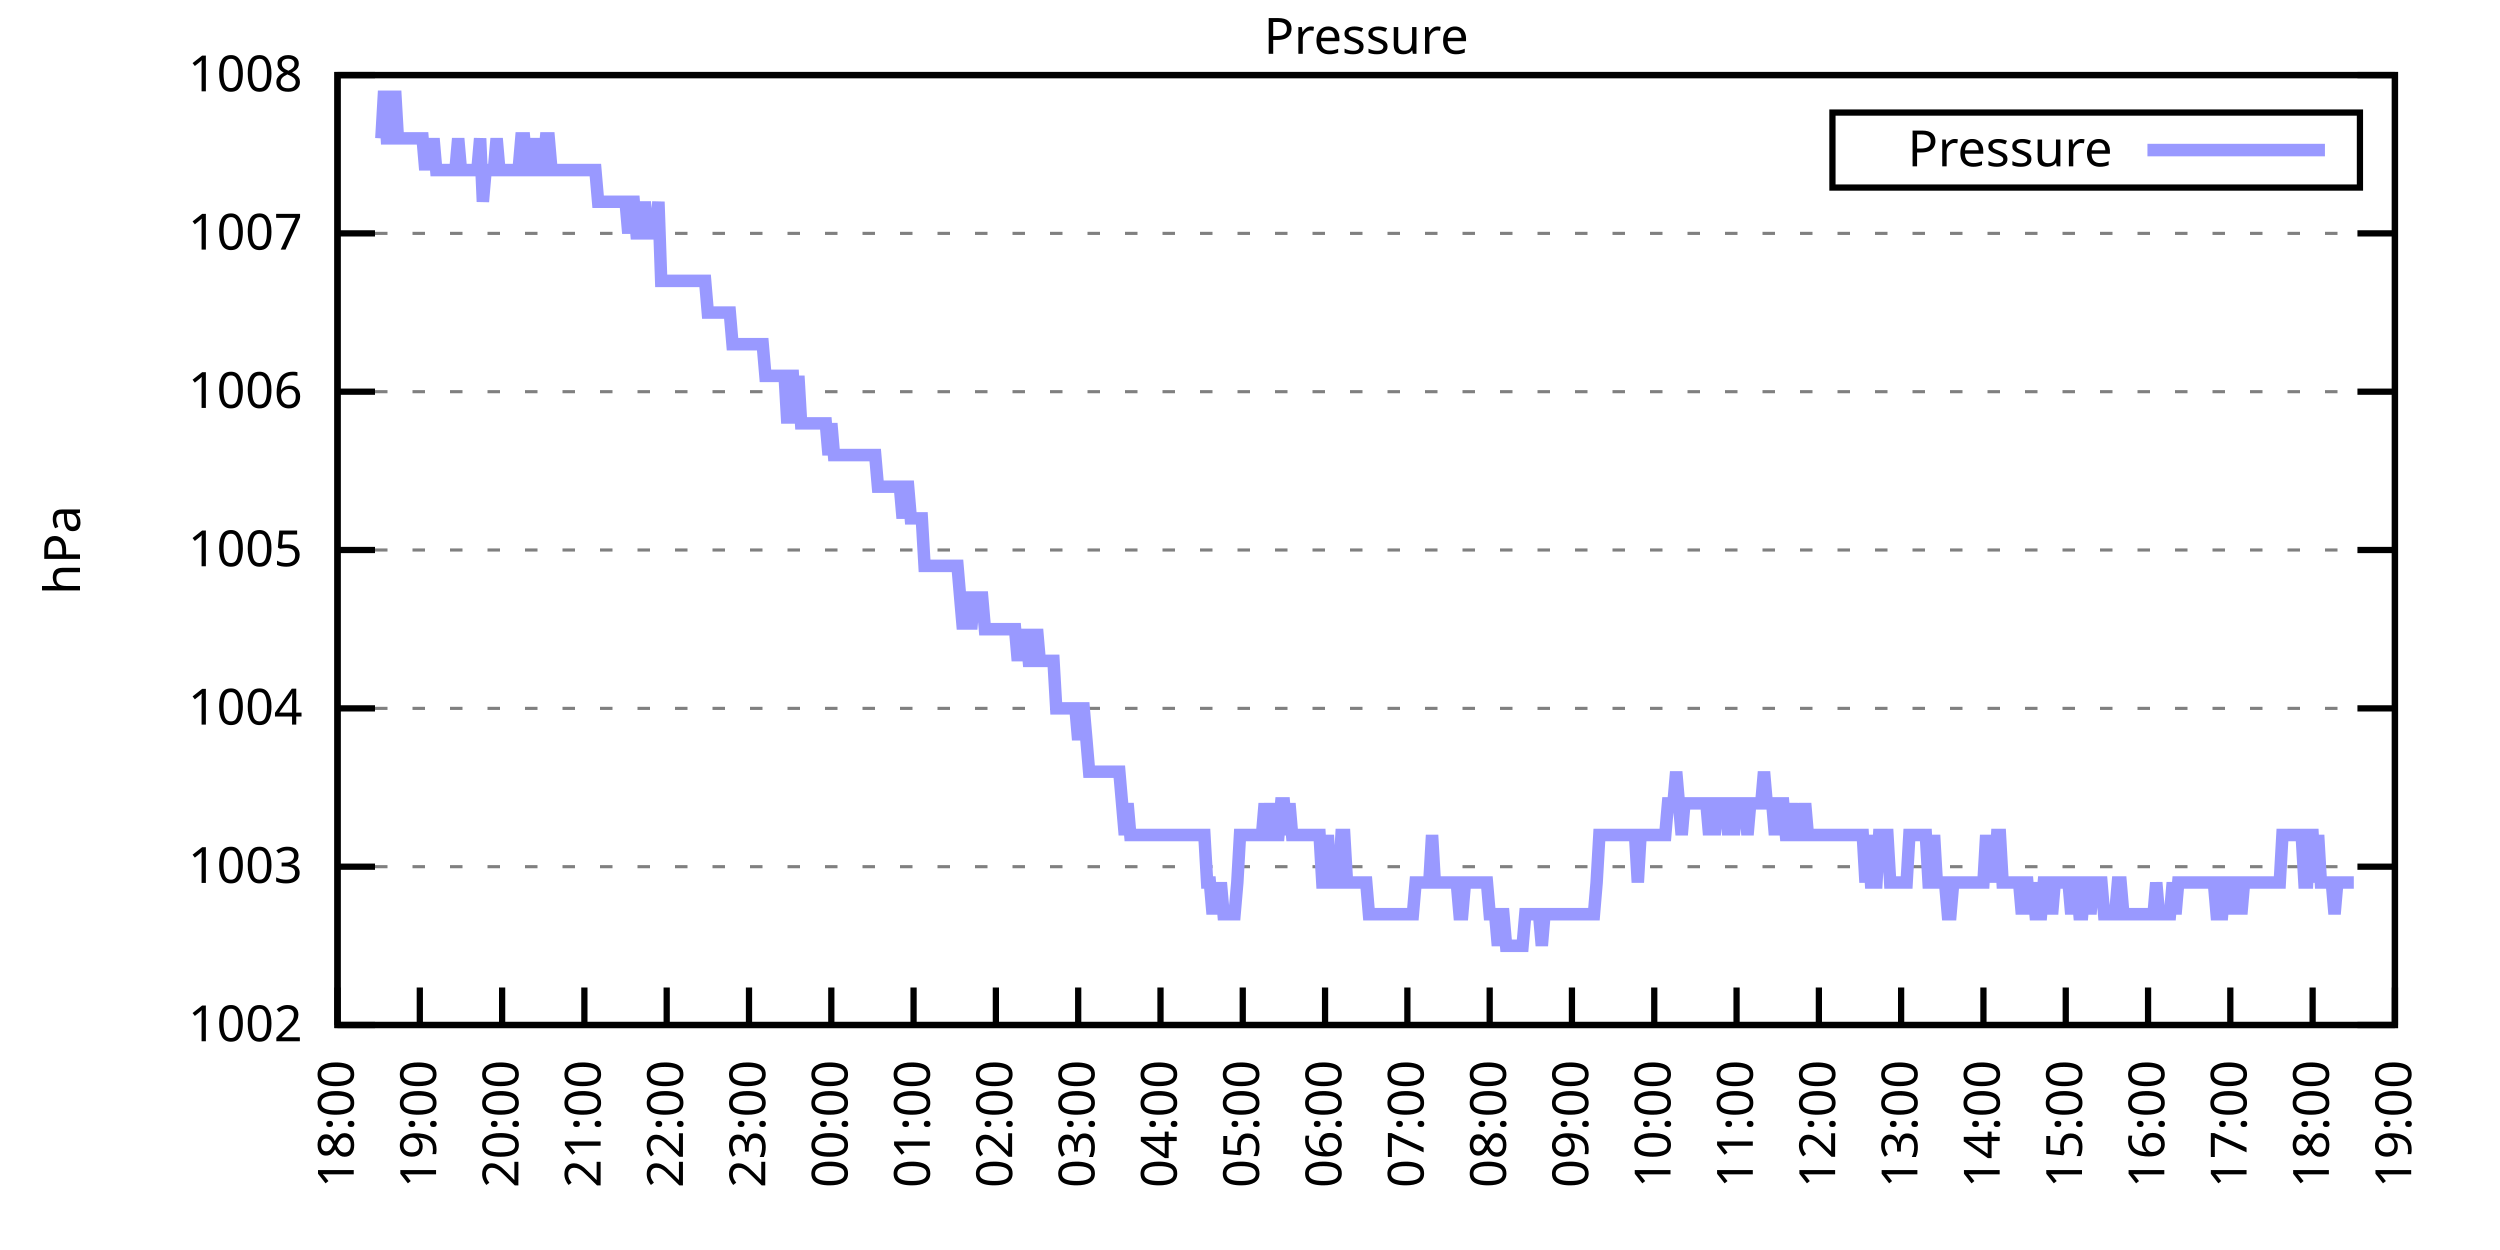
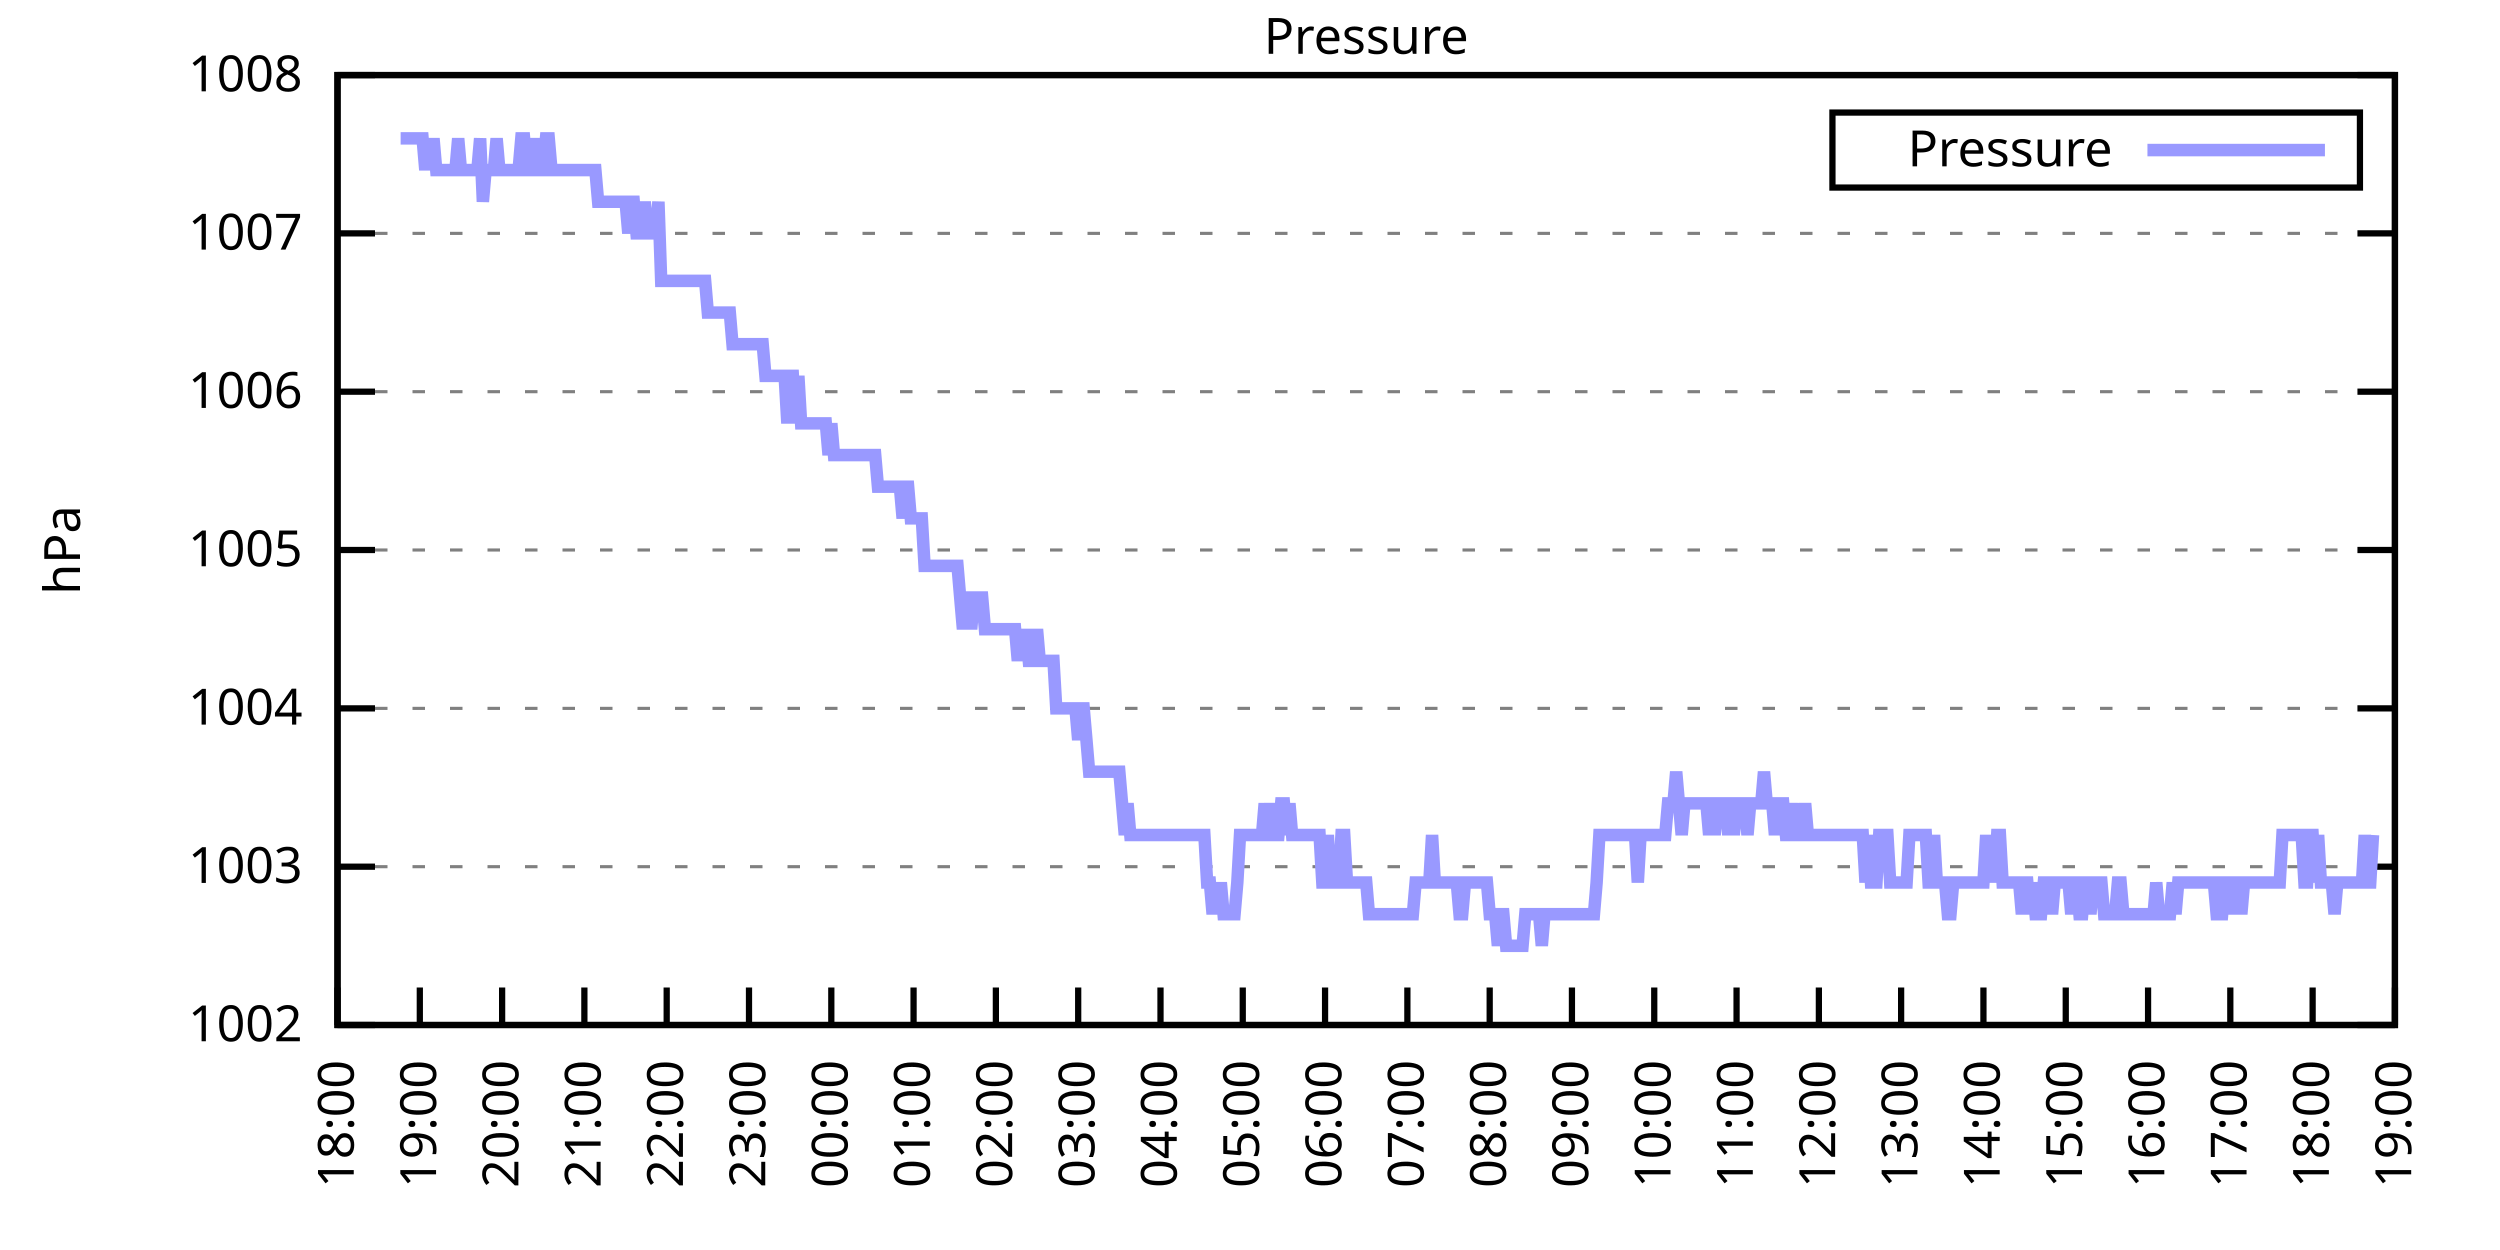
<svg xmlns="http://www.w3.org/2000/svg" xmlns:xlink="http://www.w3.org/1999/xlink" width="400" height="200" viewBox="0 0 400 200">
  <g id="gnuplot_canvas">
    <rect x="0" y="0" width="400" height="200" fill="none" />
    <defs>
      <circle id="gpDot" r="0.5" stroke-width="0.5" stroke="currentColor" />
      <path id="gpPt0" stroke-width="0.333" stroke="currentColor" d="M-1,0 h2 M0,-1 v2" />
      <path id="gpPt1" stroke-width="0.333" stroke="currentColor" d="M-1,-1 L1,1 M1,-1 L-1,1" />
      <path id="gpPt2" stroke-width="0.333" stroke="currentColor" d="M-1,0 L1,0 M0,-1 L0,1 M-1,-1 L1,1 M-1,1 L1,-1" />
      <rect id="gpPt3" stroke-width="0.333" stroke="currentColor" x="-1" y="-1" width="2" height="2" />
      <rect id="gpPt4" stroke-width="0.333" stroke="currentColor" fill="currentColor" x="-1" y="-1" width="2" height="2" />
      <circle id="gpPt5" stroke-width="0.333" stroke="currentColor" cx="0" cy="0" r="1" />
      <use xlink:href="#gpPt5" id="gpPt6" fill="currentColor" stroke="none" />
      <path id="gpPt7" stroke-width="0.333" stroke="currentColor" d="M0,-1.33 L-1.33,0.67 L1.33,0.67 z" />
      <use xlink:href="#gpPt7" id="gpPt8" fill="currentColor" stroke="none" />
      <use xlink:href="#gpPt7" id="gpPt9" stroke="currentColor" transform="rotate(180)" />
      <use xlink:href="#gpPt9" id="gpPt10" fill="currentColor" stroke="none" />
      <use xlink:href="#gpPt3" id="gpPt11" stroke="currentColor" transform="rotate(45)" />
      <use xlink:href="#gpPt11" id="gpPt12" fill="currentColor" stroke="none" />
      <path id="gpPt13" stroke-width="0.333" stroke="currentColor" d="M0,1.330 L1.265,0.411 L0.782,-1.067 L-0.782,-1.076 L-1.265,0.411 z" />
      <use xlink:href="#gpPt13" id="gpPt14" fill="currentColor" stroke="none" />
      <filter id="textbox" filterUnits="objectBoundingBox" x="0" y="0" height="1" width="1">
        <feFlood flood-color="white" flood-opacity="1" result="bgnd" />
        <feComposite in="SourceGraphic" in2="bgnd" operator="atop" />
      </filter>
      <filter id="greybox" filterUnits="objectBoundingBox" x="0" y="0" height="1" width="1">
        <feFlood flood-color="lightgrey" flood-opacity="1" result="grey" />
        <feComposite in="SourceGraphic" in2="grey" operator="atop" />
      </filter>
    </defs>
    <g fill="none" color="white" stroke="currentColor" stroke-width="1.00" stroke-linecap="butt" stroke-linejoin="miter">
</g>
    <g fill="none" color="black" stroke="currentColor" stroke-width="1.00" stroke-linecap="butt" stroke-linejoin="miter">
      <g stroke="none" shape-rendering="crispEdges">
        <polygon fill="rgb(255, 255, 255)" points="54.00,164.00 383.18,164.00 383.18,12.02 54.00,12.02 " />
      </g>
    </g>
    <g fill="none" color="black" stroke="currentColor" stroke-width="1.00" stroke-linecap="butt" stroke-linejoin="miter">
</g>
    <g fill="none" color="black" stroke="black" stroke-width="0.50" stroke-linecap="butt" stroke-linejoin="miter">
</g>
    <g fill="none" color="gray" stroke="currentColor" stroke-width="0.50" stroke-linecap="butt" stroke-linejoin="miter">
      <path stroke="gray" stroke-dasharray="2,4" class="gridline" d="M54.00,164.00 L383.19,164.00  " />
    </g>
    <g fill="none" color="gray" stroke="gray" stroke-width="1.00" stroke-linecap="butt" stroke-linejoin="miter">
</g>
    <g fill="none" color="black" stroke="currentColor" stroke-width="1.00" stroke-linecap="butt" stroke-linejoin="miter">
      <path stroke="black" d="M54.00,164.00 L60.00,164.00 M383.19,164.00 L377.19,164.00  " />
      <g transform="translate(48.40,166.60)" stroke="none" fill="black" font-family="Sans" font-size="8.00" text-anchor="end">
        <text>
          <tspan font-family="Sans"> 1002</tspan>
        </text>
      </g>
    </g>
    <g fill="none" color="black" stroke="currentColor" stroke-width="1.00" stroke-linecap="butt" stroke-linejoin="miter">
</g>
    <g fill="none" color="black" stroke="black" stroke-width="0.50" stroke-linecap="butt" stroke-linejoin="miter">
</g>
    <g fill="none" color="gray" stroke="currentColor" stroke-width="0.50" stroke-linecap="butt" stroke-linejoin="miter">
      <path stroke="gray" stroke-dasharray="2,4" class="gridline" d="M54.00,138.67 L383.19,138.67  " />
    </g>
    <g fill="none" color="gray" stroke="gray" stroke-width="1.00" stroke-linecap="butt" stroke-linejoin="miter">
</g>
    <g fill="none" color="black" stroke="currentColor" stroke-width="1.00" stroke-linecap="butt" stroke-linejoin="miter">
      <path stroke="black" d="M54.00,138.67 L60.00,138.67 M383.19,138.67 L377.19,138.67  " />
      <g transform="translate(48.40,141.27)" stroke="none" fill="black" font-family="Sans" font-size="8.00" text-anchor="end">
        <text>
          <tspan font-family="Sans"> 1003</tspan>
        </text>
      </g>
    </g>
    <g fill="none" color="black" stroke="currentColor" stroke-width="1.00" stroke-linecap="butt" stroke-linejoin="miter">
</g>
    <g fill="none" color="black" stroke="black" stroke-width="0.50" stroke-linecap="butt" stroke-linejoin="miter">
</g>
    <g fill="none" color="gray" stroke="currentColor" stroke-width="0.50" stroke-linecap="butt" stroke-linejoin="miter">
      <path stroke="gray" stroke-dasharray="2,4" class="gridline" d="M54.00,113.34 L383.19,113.34  " />
    </g>
    <g fill="none" color="gray" stroke="gray" stroke-width="1.00" stroke-linecap="butt" stroke-linejoin="miter">
</g>
    <g fill="none" color="black" stroke="currentColor" stroke-width="1.00" stroke-linecap="butt" stroke-linejoin="miter">
      <path stroke="black" d="M54.00,113.34 L60.00,113.34 M383.19,113.34 L377.19,113.34  " />
      <g transform="translate(48.40,115.94)" stroke="none" fill="black" font-family="Sans" font-size="8.00" text-anchor="end">
        <text>
          <tspan font-family="Sans"> 1004</tspan>
        </text>
      </g>
    </g>
    <g fill="none" color="black" stroke="currentColor" stroke-width="1.00" stroke-linecap="butt" stroke-linejoin="miter">
</g>
    <g fill="none" color="black" stroke="black" stroke-width="0.50" stroke-linecap="butt" stroke-linejoin="miter">
</g>
    <g fill="none" color="gray" stroke="currentColor" stroke-width="0.50" stroke-linecap="butt" stroke-linejoin="miter">
      <path stroke="gray" stroke-dasharray="2,4" class="gridline" d="M54.00,88.00 L383.19,88.00  " />
    </g>
    <g fill="none" color="gray" stroke="gray" stroke-width="1.00" stroke-linecap="butt" stroke-linejoin="miter">
</g>
    <g fill="none" color="black" stroke="currentColor" stroke-width="1.00" stroke-linecap="butt" stroke-linejoin="miter">
      <path stroke="black" d="M54.00,88.00 L60.00,88.00 M383.19,88.00 L377.19,88.00  " />
      <g transform="translate(48.40,90.60)" stroke="none" fill="black" font-family="Sans" font-size="8.00" text-anchor="end">
        <text>
          <tspan font-family="Sans"> 1005</tspan>
        </text>
      </g>
    </g>
    <g fill="none" color="black" stroke="currentColor" stroke-width="1.00" stroke-linecap="butt" stroke-linejoin="miter">
</g>
    <g fill="none" color="black" stroke="black" stroke-width="0.50" stroke-linecap="butt" stroke-linejoin="miter">
</g>
    <g fill="none" color="gray" stroke="currentColor" stroke-width="0.50" stroke-linecap="butt" stroke-linejoin="miter">
      <path stroke="gray" stroke-dasharray="2,4" class="gridline" d="M54.00,62.67 L383.19,62.67  " />
    </g>
    <g fill="none" color="gray" stroke="gray" stroke-width="1.00" stroke-linecap="butt" stroke-linejoin="miter">
</g>
    <g fill="none" color="black" stroke="currentColor" stroke-width="1.00" stroke-linecap="butt" stroke-linejoin="miter">
      <path stroke="black" d="M54.00,62.67 L60.00,62.67 M383.19,62.67 L377.19,62.67  " />
      <g transform="translate(48.40,65.27)" stroke="none" fill="black" font-family="Sans" font-size="8.00" text-anchor="end">
        <text>
          <tspan font-family="Sans"> 1006</tspan>
        </text>
      </g>
    </g>
    <g fill="none" color="black" stroke="currentColor" stroke-width="1.00" stroke-linecap="butt" stroke-linejoin="miter">
</g>
    <g fill="none" color="black" stroke="black" stroke-width="0.50" stroke-linecap="butt" stroke-linejoin="miter">
</g>
    <g fill="none" color="gray" stroke="currentColor" stroke-width="0.50" stroke-linecap="butt" stroke-linejoin="miter">
      <path stroke="gray" stroke-dasharray="2,4" class="gridline" d="M54.00,37.34 L383.19,37.34  " />
    </g>
    <g fill="none" color="gray" stroke="gray" stroke-width="1.00" stroke-linecap="butt" stroke-linejoin="miter">
</g>
    <g fill="none" color="black" stroke="currentColor" stroke-width="1.00" stroke-linecap="butt" stroke-linejoin="miter">
      <path stroke="black" d="M54.00,37.34 L60.00,37.34 M383.19,37.34 L377.19,37.34  " />
      <g transform="translate(48.40,39.94)" stroke="none" fill="black" font-family="Sans" font-size="8.00" text-anchor="end">
        <text>
          <tspan font-family="Sans"> 1007</tspan>
        </text>
      </g>
    </g>
    <g fill="none" color="black" stroke="currentColor" stroke-width="1.00" stroke-linecap="butt" stroke-linejoin="miter">
</g>
    <g fill="none" color="black" stroke="black" stroke-width="0.50" stroke-linecap="butt" stroke-linejoin="miter">
</g>
    <g fill="none" color="gray" stroke="currentColor" stroke-width="0.50" stroke-linecap="butt" stroke-linejoin="miter">
      <path stroke="gray" stroke-dasharray="2,4" class="gridline" d="M54.00,12.01 L383.19,12.01  " />
    </g>
    <g fill="none" color="gray" stroke="gray" stroke-width="1.00" stroke-linecap="butt" stroke-linejoin="miter">
</g>
    <g fill="none" color="black" stroke="currentColor" stroke-width="1.00" stroke-linecap="butt" stroke-linejoin="miter">
      <path stroke="black" d="M54.00,12.01 L60.00,12.01 M383.19,12.01 L377.19,12.01  " />
      <g transform="translate(48.40,14.61)" stroke="none" fill="black" font-family="Sans" font-size="8.00" text-anchor="end">
        <text>
          <tspan font-family="Sans"> 1008</tspan>
        </text>
      </g>
    </g>
    <g fill="none" color="black" stroke="currentColor" stroke-width="1.00" stroke-linecap="butt" stroke-linejoin="miter">
      <path stroke="black" d="M54.00,164.00 L54.00,158.00  " />
      <g transform="translate(56.60,169.60) rotate(270.00)" stroke="none" fill="black" font-family="Sans" font-size="8.00" text-anchor="end">
        <text>
          <tspan font-family="Sans">18:00</tspan>
        </text>
      </g>
    </g>
    <g fill="none" color="black" stroke="currentColor" stroke-width="1.00" stroke-linecap="butt" stroke-linejoin="miter">
      <path stroke="black" d="M67.17,164.00 L67.17,158.00  " />
      <g transform="translate(69.77,169.60) rotate(270.00)" stroke="none" fill="black" font-family="Sans" font-size="8.00" text-anchor="end">
        <text>
          <tspan font-family="Sans">19:00</tspan>
        </text>
      </g>
    </g>
    <g fill="none" color="black" stroke="currentColor" stroke-width="1.00" stroke-linecap="butt" stroke-linejoin="miter">
      <path stroke="black" d="M80.34,164.00 L80.34,158.00  " />
      <g transform="translate(82.94,169.60) rotate(270.00)" stroke="none" fill="black" font-family="Sans" font-size="8.00" text-anchor="end">
        <text>
          <tspan font-family="Sans">20:00</tspan>
        </text>
      </g>
    </g>
    <g fill="none" color="black" stroke="currentColor" stroke-width="1.00" stroke-linecap="butt" stroke-linejoin="miter">
      <path stroke="black" d="M93.50,164.00 L93.50,158.00  " />
      <g transform="translate(96.10,169.60) rotate(270.00)" stroke="none" fill="black" font-family="Sans" font-size="8.00" text-anchor="end">
        <text>
          <tspan font-family="Sans">21:00</tspan>
        </text>
      </g>
    </g>
    <g fill="none" color="black" stroke="currentColor" stroke-width="1.00" stroke-linecap="butt" stroke-linejoin="miter">
      <path stroke="black" d="M106.67,164.00 L106.67,158.00  " />
      <g transform="translate(109.27,169.60) rotate(270.00)" stroke="none" fill="black" font-family="Sans" font-size="8.00" text-anchor="end">
        <text>
          <tspan font-family="Sans">22:00</tspan>
        </text>
      </g>
    </g>
    <g fill="none" color="black" stroke="currentColor" stroke-width="1.00" stroke-linecap="butt" stroke-linejoin="miter">
      <path stroke="black" d="M119.84,164.00 L119.84,158.00  " />
      <g transform="translate(122.44,169.60) rotate(270.00)" stroke="none" fill="black" font-family="Sans" font-size="8.00" text-anchor="end">
        <text>
          <tspan font-family="Sans">23:00</tspan>
        </text>
      </g>
    </g>
    <g fill="none" color="black" stroke="currentColor" stroke-width="1.00" stroke-linecap="butt" stroke-linejoin="miter">
      <path stroke="black" d="M133.01,164.00 L133.01,158.00  " />
      <g transform="translate(135.61,169.60) rotate(270.00)" stroke="none" fill="black" font-family="Sans" font-size="8.00" text-anchor="end">
        <text>
          <tspan font-family="Sans">00:00</tspan>
        </text>
      </g>
    </g>
    <g fill="none" color="black" stroke="currentColor" stroke-width="1.00" stroke-linecap="butt" stroke-linejoin="miter">
      <path stroke="black" d="M146.17,164.00 L146.17,158.00  " />
      <g transform="translate(148.77,169.60) rotate(270.00)" stroke="none" fill="black" font-family="Sans" font-size="8.00" text-anchor="end">
        <text>
          <tspan font-family="Sans">01:00</tspan>
        </text>
      </g>
    </g>
    <g fill="none" color="black" stroke="currentColor" stroke-width="1.00" stroke-linecap="butt" stroke-linejoin="miter">
      <path stroke="black" d="M159.34,164.00 L159.34,158.00  " />
      <g transform="translate(161.94,169.60) rotate(270.00)" stroke="none" fill="black" font-family="Sans" font-size="8.00" text-anchor="end">
        <text>
          <tspan font-family="Sans">02:00</tspan>
        </text>
      </g>
    </g>
    <g fill="none" color="black" stroke="currentColor" stroke-width="1.00" stroke-linecap="butt" stroke-linejoin="miter">
      <path stroke="black" d="M172.51,164.00 L172.51,158.00  " />
      <g transform="translate(175.11,169.60) rotate(270.00)" stroke="none" fill="black" font-family="Sans" font-size="8.00" text-anchor="end">
        <text>
          <tspan font-family="Sans">03:00</tspan>
        </text>
      </g>
    </g>
    <g fill="none" color="black" stroke="currentColor" stroke-width="1.00" stroke-linecap="butt" stroke-linejoin="miter">
      <path stroke="black" d="M185.68,164.00 L185.68,158.00  " />
      <g transform="translate(188.28,169.60) rotate(270.00)" stroke="none" fill="black" font-family="Sans" font-size="8.00" text-anchor="end">
        <text>
          <tspan font-family="Sans">04:00</tspan>
        </text>
      </g>
    </g>
    <g fill="none" color="black" stroke="currentColor" stroke-width="1.00" stroke-linecap="butt" stroke-linejoin="miter">
      <path stroke="black" d="M198.84,164.00 L198.84,158.00  " />
      <g transform="translate(201.44,169.60) rotate(270.00)" stroke="none" fill="black" font-family="Sans" font-size="8.00" text-anchor="end">
        <text>
          <tspan font-family="Sans">05:00</tspan>
        </text>
      </g>
    </g>
    <g fill="none" color="black" stroke="currentColor" stroke-width="1.00" stroke-linecap="butt" stroke-linejoin="miter">
      <path stroke="black" d="M212.01,164.00 L212.01,158.00  " />
      <g transform="translate(214.61,169.60) rotate(270.00)" stroke="none" fill="black" font-family="Sans" font-size="8.00" text-anchor="end">
        <text>
          <tspan font-family="Sans">06:00</tspan>
        </text>
      </g>
    </g>
    <g fill="none" color="black" stroke="currentColor" stroke-width="1.00" stroke-linecap="butt" stroke-linejoin="miter">
      <path stroke="black" d="M225.18,164.00 L225.18,158.00  " />
      <g transform="translate(227.78,169.60) rotate(270.00)" stroke="none" fill="black" font-family="Sans" font-size="8.00" text-anchor="end">
        <text>
          <tspan font-family="Sans">07:00</tspan>
        </text>
      </g>
    </g>
    <g fill="none" color="black" stroke="currentColor" stroke-width="1.00" stroke-linecap="butt" stroke-linejoin="miter">
      <path stroke="black" d="M238.35,164.00 L238.35,158.00  " />
      <g transform="translate(240.95,169.60) rotate(270.00)" stroke="none" fill="black" font-family="Sans" font-size="8.00" text-anchor="end">
        <text>
          <tspan font-family="Sans">08:00</tspan>
        </text>
      </g>
    </g>
    <g fill="none" color="black" stroke="currentColor" stroke-width="1.00" stroke-linecap="butt" stroke-linejoin="miter">
      <path stroke="black" d="M251.51,164.00 L251.51,158.00  " />
      <g transform="translate(254.11,169.60) rotate(270.00)" stroke="none" fill="black" font-family="Sans" font-size="8.00" text-anchor="end">
        <text>
          <tspan font-family="Sans">09:00</tspan>
        </text>
      </g>
    </g>
    <g fill="none" color="black" stroke="currentColor" stroke-width="1.00" stroke-linecap="butt" stroke-linejoin="miter">
      <path stroke="black" d="M264.68,164.00 L264.68,158.00  " />
      <g transform="translate(267.28,169.60) rotate(270.00)" stroke="none" fill="black" font-family="Sans" font-size="8.00" text-anchor="end">
        <text>
          <tspan font-family="Sans">10:00</tspan>
        </text>
      </g>
    </g>
    <g fill="none" color="black" stroke="currentColor" stroke-width="1.00" stroke-linecap="butt" stroke-linejoin="miter">
      <path stroke="black" d="M277.85,164.00 L277.85,158.00  " />
      <g transform="translate(280.45,169.60) rotate(270.00)" stroke="none" fill="black" font-family="Sans" font-size="8.00" text-anchor="end">
        <text>
          <tspan font-family="Sans">11:00</tspan>
        </text>
      </g>
    </g>
    <g fill="none" color="black" stroke="currentColor" stroke-width="1.00" stroke-linecap="butt" stroke-linejoin="miter">
      <path stroke="black" d="M291.02,164.00 L291.02,158.00  " />
      <g transform="translate(293.62,169.60) rotate(270.00)" stroke="none" fill="black" font-family="Sans" font-size="8.00" text-anchor="end">
        <text>
          <tspan font-family="Sans">12:00</tspan>
        </text>
      </g>
    </g>
    <g fill="none" color="black" stroke="currentColor" stroke-width="1.00" stroke-linecap="butt" stroke-linejoin="miter">
      <path stroke="black" d="M304.18,164.00 L304.18,158.00  " />
      <g transform="translate(306.78,169.60) rotate(270.00)" stroke="none" fill="black" font-family="Sans" font-size="8.00" text-anchor="end">
        <text>
          <tspan font-family="Sans">13:00</tspan>
        </text>
      </g>
    </g>
    <g fill="none" color="black" stroke="currentColor" stroke-width="1.00" stroke-linecap="butt" stroke-linejoin="miter">
      <path stroke="black" d="M317.35,164.00 L317.35,158.00  " />
      <g transform="translate(319.95,169.60) rotate(270.00)" stroke="none" fill="black" font-family="Sans" font-size="8.00" text-anchor="end">
        <text>
          <tspan font-family="Sans">14:00</tspan>
        </text>
      </g>
    </g>
    <g fill="none" color="black" stroke="currentColor" stroke-width="1.00" stroke-linecap="butt" stroke-linejoin="miter">
      <path stroke="black" d="M330.52,164.00 L330.52,158.00  " />
      <g transform="translate(333.12,169.60) rotate(270.00)" stroke="none" fill="black" font-family="Sans" font-size="8.00" text-anchor="end">
        <text>
          <tspan font-family="Sans">15:00</tspan>
        </text>
      </g>
    </g>
    <g fill="none" color="black" stroke="currentColor" stroke-width="1.00" stroke-linecap="butt" stroke-linejoin="miter">
      <path stroke="black" d="M343.69,164.00 L343.69,158.00  " />
      <g transform="translate(346.29,169.60) rotate(270.00)" stroke="none" fill="black" font-family="Sans" font-size="8.00" text-anchor="end">
        <text>
          <tspan font-family="Sans">16:00</tspan>
        </text>
      </g>
    </g>
    <g fill="none" color="black" stroke="currentColor" stroke-width="1.00" stroke-linecap="butt" stroke-linejoin="miter">
      <path stroke="black" d="M356.85,164.00 L356.85,158.00  " />
      <g transform="translate(359.45,169.60) rotate(270.00)" stroke="none" fill="black" font-family="Sans" font-size="8.00" text-anchor="end">
        <text>
          <tspan font-family="Sans">17:00</tspan>
        </text>
      </g>
    </g>
    <g fill="none" color="black" stroke="currentColor" stroke-width="1.00" stroke-linecap="butt" stroke-linejoin="miter">
      <path stroke="black" d="M370.02,164.00 L370.02,158.00  " />
      <g transform="translate(372.62,169.60) rotate(270.00)" stroke="none" fill="black" font-family="Sans" font-size="8.00" text-anchor="end">
        <text>
          <tspan font-family="Sans">18:00</tspan>
        </text>
      </g>
    </g>
    <g fill="none" color="black" stroke="currentColor" stroke-width="1.00" stroke-linecap="butt" stroke-linejoin="miter">
      <path stroke="black" d="M383.19,164.00 L383.19,158.00  " />
      <g transform="translate(385.79,169.60) rotate(270.00)" stroke="none" fill="black" font-family="Sans" font-size="8.00" text-anchor="end">
        <text>
          <tspan font-family="Sans">19:00</tspan>
        </text>
      </g>
    </g>
    <g fill="none" color="black" stroke="currentColor" stroke-width="1.00" stroke-linecap="butt" stroke-linejoin="miter">
</g>
    <g fill="none" color="black" stroke="currentColor" stroke-width="1.00" stroke-linecap="butt" stroke-linejoin="miter">
      <path stroke="black" d="M54.00,12.01 L54.00,164.00 L383.19,164.00 L383.19,12.01 L54.00,12.01 Z  " />
    </g>
    <g fill="none" color="black" stroke="currentColor" stroke-width="1.00" stroke-linecap="butt" stroke-linejoin="miter">
</g>
    <g fill="none" color="black" stroke="currentColor" stroke-width="1.00" stroke-linecap="butt" stroke-linejoin="miter">
      <path stroke="black" d="M293.19,30.01 L293.19,18.01 L377.59,18.01 L377.59,30.01 L293.19,30.01 Z  " />
    </g>
    <g id="Pressure_plot_1">
      <g fill="none" color="white" stroke="black" stroke-width="2.00" stroke-linecap="butt" stroke-linejoin="miter">
</g>
      <g fill="none" color="black" stroke="currentColor" stroke-width="2.00" stroke-linecap="butt" stroke-linejoin="miter">
        <g transform="translate(337.99,26.61)" stroke="none" fill="black" font-family="Sans" font-size="8.00" text-anchor="end">
          <text>
            <tspan font-family="Sans">Pressure</tspan>
          </text>
        </g>
      </g>
      <g fill="none" color="black" stroke="currentColor" stroke-width="2.00" stroke-linecap="butt" stroke-linejoin="miter">
-         <path stroke="rgb(153, 153, 255)" d="M343.59,24.01 L371.99,24.01 M61.02,22.14 L61.46,14.54 L61.90,22.14 L62.34,22.14 L62.78,22.14 L63.22,14.54   L63.66,22.14 L64.10,22.14 L64.53,22.14 L64.97,22.14 L65.41,22.14 L65.85,22.14 L66.29,22.14 L66.73,22.14   L67.17,22.14 L67.61,22.14 L68.05,27.21 L68.48,22.14 L68.92,27.21 L69.36,22.14 L69.80,27.21 L70.24,27.21   L70.68,27.21 L71.12,27.21 L71.56,27.21 L72.00,27.21 L72.43,27.21 L72.87,27.21 L73.31,22.14 L73.75,27.21   L74.19,27.21 L74.63,27.21 L75.07,27.21 L75.51,27.21 L75.95,27.21 L76.38,27.21 L76.82,22.14 L77.26,32.28   L77.70,27.21 L78.14,27.21 L78.58,27.21 L79.02,27.21 L79.46,22.14 L79.90,27.21 L80.34,27.21 L80.77,27.21   L81.21,27.21 L81.65,27.21 L82.09,27.21 L82.53,27.21 L82.97,27.21 L83.41,22.14 L83.85,22.14 L84.29,27.21   L84.72,27.21 L85.16,27.21 L85.60,22.14 L86.04,27.21 L86.48,27.21 L86.92,27.21 L87.36,22.14 L87.80,22.14   L88.24,27.21 L88.67,27.21 L89.11,27.21 L89.55,27.21 L89.99,27.21 L90.43,27.21 L90.87,27.21 L91.31,27.21   L91.75,27.21 L92.19,27.21 L92.62,27.21 L93.06,27.21 L93.50,27.21 L93.94,27.21 L94.38,27.21 L94.82,27.21   L95.26,27.21 L95.70,32.28 L96.14,32.28 L96.58,32.28 L97.01,32.28 L97.45,32.28 L97.89,32.28 L98.33,32.28   L98.77,32.28 L99.21,32.28 L99.65,32.28 L100.09,32.28 L100.53,37.34 L100.96,32.28 L101.40,32.28 L101.84,37.34   L102.28,37.34 L102.72,37.34 L103.16,32.28 L103.60,37.34 L104.04,37.34 L104.48,37.34 L104.91,37.34 L105.35,32.28   L105.79,44.94 L106.23,44.94 L106.67,44.94 L107.11,44.94 L107.55,44.94 L107.99,44.94 L108.43,44.94 L108.87,44.94   L109.30,44.94 L109.74,44.94 L110.18,44.94 L110.62,44.94 L111.06,44.94 L111.50,44.94 L111.94,44.94 L112.38,44.94   L112.82,44.94 L113.25,50.01 L113.69,50.01 L114.13,50.01 L114.57,50.01 L115.01,50.01 L115.45,50.01 L115.89,50.01   L116.33,50.01 L116.77,50.01 L117.20,55.07 L117.64,55.07 L118.08,55.07 L118.52,55.07 L118.96,55.07 L119.40,55.07   L119.84,55.07 L120.28,55.07 L120.72,55.07 L121.15,55.07 L121.59,55.07 L122.03,55.07 L122.47,60.14 L122.91,60.14   L123.35,60.14 L123.79,60.14 L124.23,60.14 L124.67,60.14 L125.11,60.14 L125.54,60.14 L125.98,67.74 L126.42,60.14   L126.86,60.14 L127.30,67.74 L127.74,60.14 L128.18,67.74 L128.62,67.74 L129.06,67.74 L129.49,67.74 L129.93,67.74   L130.37,67.74 L130.81,67.74 L131.25,67.74 L131.69,67.74 L132.13,67.74 L132.57,72.81 L133.01,67.74 L133.44,72.81   L133.88,72.81 L134.32,72.81 L134.76,72.81 L135.20,72.81 L135.64,72.81 L136.08,72.81 L136.52,72.81 L136.96,72.81   L137.39,72.81 L137.83,72.81 L138.27,72.81 L138.71,72.81 L139.15,72.81 L139.59,72.81 L140.03,72.81 L140.47,77.87   L140.91,77.87 L141.35,77.87 L141.78,77.87 L142.22,77.87 L142.66,77.87 L143.10,77.87 L143.54,77.87 L143.98,77.87   L144.42,82.94 L144.86,77.87 L145.30,77.87 L145.73,82.94 L146.17,82.94 L146.61,82.94 L147.05,82.94 L147.49,82.94   L147.93,90.54 L148.37,90.54 L148.81,90.54 L149.25,90.54 L149.68,90.54 L150.12,90.54 L150.56,90.54 L151.00,90.54   L151.44,90.54 L151.88,90.54 L152.32,90.54 L152.76,90.54 L153.20,90.54 L153.63,95.60 L154.07,100.67 L154.51,95.60   L154.95,95.60 L155.39,100.67 L155.83,95.60 L156.27,95.60 L156.71,95.60 L157.15,95.60 L157.59,100.67 L158.02,100.67   L158.46,100.67 L158.90,100.67 L159.34,100.67 L159.78,100.67 L160.22,100.67 L160.66,100.67 L161.10,100.67 L161.54,100.67   L161.97,100.67 L162.41,100.67 L162.85,105.74 L163.29,100.67 L163.73,105.74 L164.17,100.67 L164.61,105.74 L165.05,105.74   L165.49,105.74 L165.92,100.67 L166.36,105.74 L166.80,105.74 L167.24,105.74 L167.68,105.74 L168.12,105.74 L168.56,105.74   L169.00,113.34 L169.44,113.34 L169.87,113.34 L170.31,113.34 L170.75,113.34 L171.19,113.34 L171.63,113.34 L172.07,113.34   L172.51,118.40 L172.95,113.34 L173.39,113.34 L173.83,118.40 L174.26,123.47 L174.70,123.47 L175.14,123.47 L175.58,123.47   L176.02,123.47 L176.46,123.47 L176.90,123.47 L177.34,123.47 L177.78,123.47 L178.21,123.47 L178.65,123.47 L179.09,123.47   L179.53,128.54 L179.97,133.60 L180.41,128.54 L180.85,133.60 L181.29,133.60 L181.73,133.60 L182.16,133.60 L182.60,133.60   L183.04,133.60 L183.48,133.60 L183.92,133.60 L184.36,133.60 L184.80,133.60 L185.24,133.60 L185.68,133.60 L186.11,133.60   L186.55,133.60 L186.99,133.60 L187.43,133.60 L187.87,133.60 L188.31,133.60 L188.75,133.60 L189.19,133.60 L189.63,133.60   L190.07,133.60 L190.50,133.60 L190.94,133.60 L191.38,133.60 L191.82,133.60 L192.26,133.60 L192.70,133.60 L193.14,141.20   L193.58,141.20 L194.02,146.27 L194.45,141.20 L194.89,146.27 L195.33,141.20 L195.77,146.27 L196.21,146.27 L196.65,146.27   L197.09,146.27 L197.53,146.27 L197.97,141.20 L198.40,133.60 L198.84,133.60 L199.28,133.60 L199.72,133.60 L200.16,133.60   L200.60,133.60 L201.04,133.60 L201.48,133.60 L201.92,133.60 L202.35,128.54 L202.79,133.60 L203.23,128.54 L203.67,133.60   L204.11,133.60 L204.55,133.60 L204.99,128.54 L205.43,128.54 L205.87,133.60 L206.31,128.54 L206.74,133.60 L207.18,133.60   L207.62,133.60 L208.06,133.60 L208.50,133.60 L208.94,133.60 L209.38,133.60 L209.82,133.60 L210.26,133.60 L210.69,133.60   L211.13,133.60 L211.57,141.20 L212.01,141.20 L212.45,133.60 L212.89,141.20 L213.33,141.20 L213.77,141.20 L214.21,141.20   L214.64,133.60 L215.08,133.60 L215.52,141.20 L215.96,141.20 L216.40,141.20 L216.84,141.20 L217.28,141.20 L217.72,141.20   L218.16,141.20 L218.60,141.20 L219.03,146.27 L219.47,146.27 L219.91,146.27 L220.35,146.27 L220.79,146.27 L221.23,146.27   L221.67,146.27 L222.11,146.27 L222.55,146.27 L222.98,146.27 L223.42,146.27 L223.86,146.27 L224.30,146.27 L224.74,146.27   L225.18,146.27 L225.62,146.27 L226.06,146.27 L226.50,141.20 L226.93,141.20 L227.37,141.20 L227.81,141.20 L228.25,141.20   L228.69,141.20 L229.13,133.60 L229.57,141.20 L230.01,141.20 L230.45,141.20 L230.88,141.20 L231.32,141.20 L231.76,141.20   L232.20,141.20 L232.64,141.20 L233.08,141.20 L233.52,146.27 L233.96,146.27 L234.40,141.20 L234.84,141.20 L235.27,141.20   L235.71,141.20 L236.15,141.20 L236.59,141.20 L237.03,141.20 L237.47,141.20 L237.91,141.20 L238.35,146.27 L238.79,146.27   L239.22,146.27 L239.66,151.33 L240.10,146.27 L240.54,146.27 L240.98,151.33 L241.42,151.33 L241.86,151.33 L242.30,151.33   L242.74,151.33 L243.17,151.33 L243.61,151.33 L244.05,146.27 L244.49,146.27 L244.93,146.27 L245.37,146.27 L245.81,146.27   L246.25,146.27 L246.69,151.33 L247.12,146.27 L247.56,146.27 L248.00,146.27 L248.44,146.27 L248.88,146.27 L249.32,146.27   L249.76,146.27 L250.20,146.27 L250.64,146.27 L251.08,146.27 L251.51,146.27 L251.95,146.27 L252.39,146.27 L252.83,146.27   L253.27,146.27 L253.71,146.27 L254.15,146.27 L254.59,146.27 L255.03,146.27 L255.46,141.20 L255.90,133.60 L256.34,133.60   L256.78,133.60 L257.22,133.60 L257.66,133.60 L258.10,133.60 L258.54,133.60 L258.98,133.60 L259.41,133.60 L259.85,133.60   L260.29,133.60 L260.73,133.60 L261.17,133.60 L261.61,133.60 L262.05,141.20 L262.49,133.60 L262.93,133.60 L263.36,133.60   L263.80,133.60 L264.24,133.60 L264.68,133.60 L265.12,133.60 L265.56,133.60 L266.00,133.60 L266.44,133.60 L266.88,128.54   L267.32,128.54 L267.75,128.54 L268.19,123.47 L268.63,128.54 L269.07,133.60 L269.51,128.54 L269.95,128.54 L270.39,128.54   L270.83,128.54 L271.27,128.54 L271.70,128.54 L272.14,128.54 L272.58,128.54 L273.02,128.54 L273.46,133.60 L273.90,128.54   L274.34,133.60 L274.78,128.54 L275.22,128.54 L275.65,128.54 L276.09,128.54 L276.53,133.60 L276.97,128.54 L277.41,133.60   L277.85,128.54 L278.29,128.54 L278.73,128.54 L279.17,128.54 L279.60,133.60 L280.04,128.54 L280.48,128.54 L280.92,128.54   L281.36,128.54 L281.80,128.54 L282.24,123.47 L282.68,128.54 L283.12,128.54 L283.56,128.54 L283.99,133.60 L284.43,128.54   L284.87,128.54 L285.31,128.54 L285.75,133.60 L286.19,133.60 L286.63,128.54 L287.07,133.60 L287.51,128.54 L287.94,133.60   L288.38,133.60 L288.82,128.54 L289.26,133.60 L289.70,133.60 L290.14,133.60 L290.58,133.60 L291.02,133.60 L291.46,133.60   L291.89,133.60 L292.33,133.60 L292.77,133.60 L293.21,133.60 L293.65,133.60 L294.09,133.60 L294.53,133.60 L294.97,133.60   L295.41,133.60 L295.84,133.60 L296.28,133.60 L296.72,133.60 L297.16,133.60 L297.60,133.60 L298.04,133.60 L298.48,141.20   L298.92,133.60 L299.36,141.20 L299.80,141.20 L300.23,141.20 L300.67,133.60 L301.11,133.60 L301.55,133.60 L301.99,133.60   L302.43,141.20 L302.87,141.20 L303.31,141.20 L303.75,141.20 L304.18,141.20 L304.62,141.20 L305.06,141.20 L305.50,133.60   L305.94,133.60 L306.38,133.60 L306.82,133.60 L307.26,133.60 L307.70,133.60 L308.13,133.60 L308.57,141.20 L309.01,141.20   L309.45,133.60 L309.89,141.20 L310.33,141.20 L310.77,141.20 L311.21,141.20 L311.65,146.27 L312.08,146.27 L312.52,141.20   L312.96,141.20 L313.40,141.20 L313.84,141.20 L314.28,141.20 L314.72,141.20 L315.16,141.20 L315.60,141.20 L316.04,141.20   L316.47,141.20 L316.91,141.20 L317.35,141.20 L317.79,133.60 L318.23,141.20 L318.67,133.60 L319.11,141.20 L319.55,133.60   L319.99,133.60 L320.42,141.20 L320.86,141.20 L321.30,141.20 L321.74,141.20 L322.18,141.20 L322.62,141.20 L323.06,141.20   L323.50,146.27 L323.94,141.20 L324.37,141.20 L324.81,146.27 L325.25,141.20 L325.69,146.27 L326.13,146.27 L326.57,146.27   L327.01,141.20 L327.45,141.20 L327.89,141.20 L328.33,146.27 L328.76,141.20 L329.20,141.20 L329.64,141.20 L330.08,141.20   L330.52,141.20 L330.96,141.20 L331.40,146.27 L331.84,141.20 L332.28,141.20 L332.71,146.27 L333.15,146.27 L333.59,141.20   L334.03,141.20 L334.47,146.27 L334.91,141.20 L335.35,141.20 L335.79,141.20 L336.23,141.20 L336.66,146.27 L337.10,146.27   L337.54,146.27 L337.98,146.27 L338.42,146.27 L338.86,141.20 L339.30,141.20 L339.74,146.27 L340.18,146.27 L340.61,146.27   L341.05,146.27 L341.49,146.27 L341.93,146.27 L342.37,146.27 L342.81,146.27 L343.25,146.27 L343.69,146.27 L344.13,146.27   L344.57,146.27 L345.00,141.20 L345.44,146.27 L345.88,146.27 L346.32,146.27 L346.76,146.27 L347.20,146.27 L347.64,141.20   L348.08,146.27 L348.52,141.20 L348.95,141.20 L349.39,141.20 L349.83,141.20 L350.27,141.20 L350.71,141.20 L351.15,141.20   L351.59,141.20 L352.03,141.20 L352.47,141.20 L352.90,141.20 L353.34,141.20 L353.78,141.20 L354.22,141.20 L354.66,146.27   L355.10,146.27 L355.54,146.27 L355.98,141.20 L356.42,141.20 L356.85,146.27 L357.29,141.20 L357.73,141.20 L358.17,141.20   L358.61,146.27 L359.05,141.20 L359.49,141.20 L359.93,141.20 L360.37,141.20 L360.81,141.20 L361.24,141.20 L361.68,141.20   L362.12,141.20 L362.56,141.20 L363.00,141.20 L363.44,141.20 L363.88,141.20 L364.32,141.20 L364.76,141.20 L365.19,133.60   L365.63,133.60 L366.07,133.60 L366.51,133.60 L366.95,133.60 L367.39,133.60 L367.83,133.60 L368.27,133.60 L368.71,141.20   L369.14,141.20 L369.58,133.60 L370.02,133.60 L370.46,141.20 L370.90,133.60 L371.34,141.20 L371.78,141.20 L372.22,141.20   L372.66,141.20 L373.09,141.20 L373.53,146.27 L373.97,141.20 L374.41,141.20 L374.85,141.20 L375.29,141.20 L375.73,141.20   L376.17,141.20 L376.61,141.20  " />
+         <path stroke="rgb(153, 153, 255)" d="M343.59,24.01 L371.99,24.01 M64.10,22.14 L64.53,22.14 L64.97,22.14 L65.41,22.14 L65.85,22.14 L66.29,22.14   L66.73,22.14 L67.17,22.14 L67.61,22.14 L68.05,27.21 L68.48,22.14 L68.92,27.21 L69.36,22.14 L69.80,27.21   L70.24,27.21 L70.68,27.21 L71.12,27.21 L71.56,27.21 L72.00,27.21 L72.43,27.21 L72.87,27.21 L73.31,22.14   L73.75,27.21 L74.19,27.21 L74.63,27.21 L75.07,27.21 L75.51,27.21 L75.95,27.21 L76.38,27.21 L76.82,22.14   L77.26,32.28 L77.70,27.21 L78.14,27.21 L78.58,27.21 L79.02,27.21 L79.46,22.14 L79.90,27.21 L80.34,27.21   L80.77,27.21 L81.21,27.21 L81.65,27.21 L82.09,27.21 L82.53,27.21 L82.97,27.21 L83.41,22.14 L83.85,22.14   L84.29,27.21 L84.72,27.21 L85.16,27.21 L85.60,22.14 L86.04,27.21 L86.48,27.21 L86.92,27.21 L87.36,22.14   L87.80,22.14 L88.24,27.21 L88.67,27.21 L89.11,27.21 L89.55,27.21 L89.99,27.21 L90.43,27.21 L90.87,27.21   L91.31,27.21 L91.75,27.21 L92.19,27.21 L92.62,27.21 L93.06,27.21 L93.50,27.21 L93.94,27.21 L94.38,27.21   L94.82,27.21 L95.26,27.21 L95.70,32.28 L96.14,32.28 L96.58,32.28 L97.01,32.28 L97.45,32.28 L97.89,32.28   L98.33,32.28 L98.77,32.28 L99.21,32.28 L99.65,32.28 L100.09,32.28 L100.53,37.34 L100.96,32.28 L101.40,32.28   L101.84,37.34 L102.28,37.34 L102.72,37.34 L103.16,32.28 L103.60,37.34 L104.04,37.34 L104.48,37.34 L104.91,37.34   L105.35,32.28 L105.79,44.94 L106.23,44.94 L106.67,44.94 L107.11,44.94 L107.55,44.94 L107.99,44.94 L108.43,44.94   L108.87,44.94 L109.30,44.94 L109.74,44.94 L110.18,44.94 L110.62,44.94 L111.06,44.94 L111.50,44.94 L111.94,44.94   L112.38,44.94 L112.82,44.94 L113.25,50.01 L113.69,50.01 L114.13,50.01 L114.57,50.01 L115.01,50.01 L115.45,50.01   L115.89,50.01 L116.33,50.01 L116.77,50.01 L117.20,55.07 L117.64,55.07 L118.08,55.07 L118.52,55.07 L118.96,55.07   L119.40,55.07 L119.84,55.07 L120.28,55.07 L120.72,55.07 L121.15,55.07 L121.59,55.07 L122.03,55.07 L122.47,60.14   L122.91,60.14 L123.35,60.14 L123.79,60.14 L124.23,60.14 L124.67,60.14 L125.11,60.14 L125.54,60.14 L125.98,67.74   L126.42,60.14 L126.86,60.14 L127.30,67.74 L127.74,60.14 L128.18,67.74 L128.62,67.74 L129.06,67.74 L129.49,67.74   L129.93,67.74 L130.37,67.74 L130.81,67.74 L131.25,67.74 L131.69,67.74 L132.13,67.74 L132.57,72.81 L133.01,67.74   L133.44,72.81 L133.88,72.81 L134.32,72.81 L134.76,72.81 L135.20,72.81 L135.64,72.81 L136.08,72.81 L136.52,72.81   L136.96,72.81 L137.39,72.81 L137.83,72.81 L138.27,72.81 L138.71,72.81 L139.15,72.81 L139.59,72.81 L140.03,72.81   L140.47,77.87 L140.91,77.87 L141.35,77.87 L141.78,77.87 L142.22,77.87 L142.66,77.87 L143.10,77.87 L143.54,77.87   L143.98,77.87 L144.42,82.94 L144.86,77.87 L145.30,77.87 L145.73,82.94 L146.17,82.94 L146.61,82.94 L147.05,82.94   L147.49,82.94 L147.93,90.54 L148.37,90.54 L148.81,90.54 L149.25,90.54 L149.68,90.54 L150.12,90.54 L150.56,90.54   L151.00,90.54 L151.44,90.54 L151.88,90.54 L152.32,90.54 L152.76,90.54 L153.20,90.54 L153.63,95.60 L154.07,100.67   L154.51,95.60 L154.95,95.60 L155.39,100.67 L155.83,95.60 L156.27,95.60 L156.71,95.60 L157.15,95.60 L157.59,100.67   L158.02,100.67 L158.46,100.67 L158.90,100.67 L159.34,100.67 L159.78,100.67 L160.22,100.67 L160.66,100.67 L161.10,100.67   L161.54,100.67 L161.97,100.67 L162.41,100.67 L162.85,105.74 L163.29,100.67 L163.73,105.74 L164.17,100.67 L164.61,105.74   L165.05,105.74 L165.49,105.74 L165.92,100.67 L166.36,105.74 L166.80,105.74 L167.24,105.74 L167.68,105.74 L168.12,105.74   L168.56,105.74 L169.00,113.34 L169.44,113.34 L169.87,113.34 L170.31,113.34 L170.75,113.34 L171.19,113.34 L171.63,113.34   L172.07,113.34 L172.51,118.40 L172.95,113.34 L173.39,113.34 L173.83,118.40 L174.26,123.47 L174.70,123.47 L175.14,123.47   L175.58,123.47 L176.02,123.47 L176.46,123.47 L176.90,123.47 L177.34,123.47 L177.78,123.47 L178.21,123.47 L178.65,123.47   L179.09,123.47 L179.53,128.54 L179.97,133.60 L180.41,128.54 L180.85,133.60 L181.29,133.60 L181.73,133.60 L182.16,133.60   L182.60,133.60 L183.04,133.60 L183.48,133.60 L183.92,133.60 L184.36,133.60 L184.80,133.60 L185.24,133.60 L185.68,133.60   L186.11,133.60 L186.55,133.60 L186.99,133.60 L187.43,133.60 L187.87,133.60 L188.31,133.60 L188.75,133.60 L189.19,133.60   L189.63,133.60 L190.07,133.60 L190.50,133.60 L190.94,133.60 L191.38,133.60 L191.82,133.60 L192.26,133.60 L192.70,133.60   L193.14,141.20 L193.58,141.20 L194.02,146.27 L194.45,141.20 L194.89,146.27 L195.33,141.20 L195.77,146.27 L196.21,146.27   L196.65,146.27 L197.09,146.27 L197.53,146.27 L197.97,141.20 L198.40,133.60 L198.84,133.60 L199.28,133.60 L199.72,133.60   L200.16,133.60 L200.60,133.60 L201.04,133.60 L201.48,133.60 L201.92,133.60 L202.35,128.54 L202.79,133.60 L203.23,128.54   L203.67,133.60 L204.11,133.60 L204.55,133.60 L204.99,128.54 L205.43,128.54 L205.87,133.60 L206.31,128.54 L206.74,133.60   L207.18,133.60 L207.62,133.60 L208.06,133.60 L208.50,133.60 L208.94,133.60 L209.38,133.60 L209.82,133.60 L210.26,133.60   L210.69,133.60 L211.13,133.60 L211.57,141.20 L212.01,141.20 L212.45,133.60 L212.89,141.20 L213.33,141.20 L213.77,141.20   L214.21,141.20 L214.64,133.60 L215.08,133.60 L215.52,141.20 L215.96,141.20 L216.40,141.20 L216.84,141.20 L217.28,141.20   L217.72,141.20 L218.16,141.20 L218.60,141.20 L219.03,146.27 L219.47,146.27 L219.91,146.27 L220.35,146.27 L220.79,146.27   L221.23,146.27 L221.67,146.27 L222.11,146.27 L222.55,146.27 L222.98,146.27 L223.42,146.27 L223.86,146.27 L224.30,146.27   L224.74,146.27 L225.18,146.27 L225.62,146.27 L226.06,146.27 L226.50,141.20 L226.93,141.20 L227.37,141.20 L227.81,141.20   L228.25,141.20 L228.69,141.20 L229.13,133.60 L229.57,141.20 L230.01,141.20 L230.45,141.20 L230.88,141.20 L231.32,141.20   L231.76,141.20 L232.20,141.20 L232.64,141.20 L233.08,141.20 L233.52,146.27 L233.96,146.27 L234.40,141.20 L234.84,141.20   L235.27,141.20 L235.71,141.20 L236.15,141.20 L236.59,141.20 L237.03,141.20 L237.47,141.20 L237.91,141.20 L238.35,146.27   L238.79,146.27 L239.22,146.27 L239.66,151.33 L240.10,146.27 L240.54,146.27 L240.98,151.33 L241.42,151.33 L241.86,151.33   L242.30,151.33 L242.74,151.33 L243.17,151.33 L243.61,151.33 L244.05,146.27 L244.49,146.27 L244.93,146.27 L245.37,146.27   L245.81,146.27 L246.25,146.27 L246.69,151.33 L247.12,146.27 L247.56,146.27 L248.00,146.27 L248.44,146.27 L248.88,146.27   L249.32,146.27 L249.76,146.27 L250.20,146.27 L250.64,146.27 L251.08,146.27 L251.51,146.27 L251.95,146.27 L252.39,146.27   L252.83,146.27 L253.27,146.27 L253.71,146.27 L254.15,146.27 L254.59,146.27 L255.03,146.27 L255.46,141.20 L255.90,133.60   L256.34,133.60 L256.78,133.60 L257.22,133.60 L257.66,133.60 L258.10,133.60 L258.54,133.60 L258.98,133.60 L259.41,133.60   L259.85,133.60 L260.29,133.60 L260.73,133.60 L261.17,133.60 L261.61,133.60 L262.05,141.20 L262.49,133.60 L262.93,133.60   L263.36,133.60 L263.80,133.60 L264.24,133.60 L264.68,133.60 L265.12,133.60 L265.56,133.60 L266.00,133.60 L266.44,133.60   L266.88,128.54 L267.32,128.54 L267.75,128.54 L268.19,123.47 L268.63,128.54 L269.07,133.60 L269.51,128.54 L269.95,128.54   L270.39,128.54 L270.83,128.54 L271.27,128.54 L271.70,128.54 L272.14,128.54 L272.58,128.54 L273.02,128.54 L273.46,133.60   L273.90,128.54 L274.34,133.60 L274.78,128.54 L275.22,128.54 L275.65,128.54 L276.09,128.54 L276.53,133.60 L276.97,128.54   L277.41,133.60 L277.85,128.54 L278.29,128.54 L278.73,128.54 L279.17,128.54 L279.60,133.60 L280.04,128.54 L280.48,128.54   L280.92,128.54 L281.36,128.54 L281.80,128.54 L282.24,123.47 L282.68,128.54 L283.12,128.54 L283.56,128.54 L283.99,133.60   L284.43,128.54 L284.87,128.54 L285.31,128.54 L285.75,133.60 L286.19,133.60 L286.63,128.54 L287.07,133.60 L287.51,128.54   L287.94,133.60 L288.38,133.60 L288.82,128.54 L289.26,133.60 L289.70,133.60 L290.14,133.60 L290.58,133.60 L291.02,133.60   L291.46,133.60 L291.89,133.60 L292.33,133.60 L292.77,133.60 L293.21,133.60 L293.65,133.60 L294.09,133.60 L294.53,133.60   L294.97,133.60 L295.41,133.60 L295.84,133.60 L296.28,133.60 L296.72,133.60 L297.16,133.60 L297.60,133.60 L298.04,133.60   L298.48,141.20 L298.92,133.60 L299.36,141.20 L299.80,141.20 L300.23,141.20 L300.67,133.60 L301.11,133.60 L301.55,133.60   L301.99,133.60 L302.43,141.20 L302.87,141.20 L303.31,141.20 L303.75,141.20 L304.18,141.20 L304.62,141.20 L305.06,141.20   L305.50,133.60 L305.94,133.60 L306.38,133.60 L306.82,133.60 L307.26,133.60 L307.70,133.60 L308.13,133.60 L308.57,141.20   L309.01,141.20 L309.45,133.60 L309.89,141.20 L310.33,141.20 L310.77,141.20 L311.21,141.20 L311.65,146.27 L312.08,146.27   L312.52,141.20 L312.96,141.20 L313.40,141.20 L313.84,141.20 L314.28,141.20 L314.72,141.20 L315.16,141.20 L315.60,141.20   L316.04,141.20 L316.47,141.20 L316.91,141.20 L317.35,141.20 L317.79,133.60 L318.23,141.20 L318.67,133.60 L319.11,141.20   L319.55,133.60 L319.99,133.60 L320.42,141.20 L320.86,141.20 L321.30,141.20 L321.74,141.20 L322.18,141.20 L322.62,141.20   L323.06,141.20 L323.50,146.27 L323.94,141.20 L324.37,141.20 L324.81,146.27 L325.25,141.20 L325.69,146.27 L326.13,146.27   L326.57,146.27 L327.01,141.20 L327.45,141.20 L327.89,141.20 L328.33,146.27 L328.76,141.20 L329.20,141.20 L329.64,141.20   L330.08,141.20 L330.52,141.20 L330.96,141.20 L331.40,146.27 L331.84,141.20 L332.28,141.20 L332.71,146.27 L333.15,146.27   L333.59,141.20 L334.03,141.20 L334.47,146.27 L334.91,141.20 L335.35,141.20 L335.79,141.20 L336.23,141.20 L336.66,146.27   L337.10,146.27 L337.54,146.27 L337.98,146.27 L338.42,146.27 L338.86,141.20 L339.30,141.20 L339.74,146.27 L340.18,146.27   L340.61,146.27 L341.05,146.27 L341.49,146.27 L341.93,146.27 L342.37,146.27 L342.81,146.27 L343.25,146.27 L343.69,146.27   L344.13,146.27 L344.57,146.27 L345.00,141.20 L345.44,146.27 L345.88,146.27 L346.32,146.27 L346.76,146.27 L347.20,146.27   L347.64,141.20 L348.08,146.27 L348.52,141.20 L348.95,141.20 L349.39,141.20 L349.83,141.20 L350.27,141.20 L350.71,141.20   L351.15,141.20 L351.59,141.20 L352.03,141.20 L352.47,141.20 L352.90,141.20 L353.34,141.20 L353.78,141.20 L354.22,141.20   L354.66,146.27 L355.10,146.27 L355.54,146.27 L355.98,141.20 L356.42,141.20 L356.85,146.27 L357.29,141.20 L357.73,141.20   L358.17,141.20 L358.61,146.27 L359.05,141.20 L359.49,141.20 L359.93,141.20 L360.37,141.20 L360.81,141.20 L361.24,141.20   L361.68,141.20 L362.12,141.20 L362.56,141.20 L363.00,141.20 L363.44,141.20 L363.88,141.20 L364.32,141.20 L364.76,141.20   L365.19,133.60 L365.63,133.60 L366.07,133.60 L366.51,133.60 L366.95,133.60 L367.39,133.60 L367.83,133.60 L368.27,133.60   L368.71,141.20 L369.14,141.20 L369.58,133.60 L370.02,133.60 L370.46,141.20 L370.90,133.60 L371.34,141.20 L371.78,141.20   L372.22,141.20 L372.66,141.20 L373.09,141.20 L373.53,146.27 L373.97,141.20 L374.41,141.20 L374.85,141.20 L375.29,141.20   L375.73,141.20 L376.17,141.20 L376.61,141.20 L377.05,141.20 L377.48,141.20 L377.92,141.20 L378.36,133.60 L378.80,141.20   L379.24,141.20 L379.68,133.60  " />
      </g>
    </g>
    <g fill="none" color="black" stroke="currentColor" stroke-width="2.00" stroke-linecap="butt" stroke-linejoin="miter">
</g>
    <g fill="none" color="black" stroke="black" stroke-width="1.00" stroke-linecap="butt" stroke-linejoin="miter">
</g>
    <g fill="none" color="black" stroke="currentColor" stroke-width="1.00" stroke-linecap="butt" stroke-linejoin="miter">
      <path stroke="black" d="M54.00,12.01 L54.00,164.00 L383.19,164.00 L383.19,12.01 L54.00,12.01 Z  " />
      <g transform="translate(12.80,88.01) rotate(270.00)" stroke="none" fill="black" font-family="Sans" font-size="8.00" text-anchor="middle">
        <text>
          <tspan font-family="Sans">hPa</tspan>
        </text>
      </g>
    </g>
    <g fill="none" color="black" stroke="currentColor" stroke-width="1.00" stroke-linecap="butt" stroke-linejoin="miter">
</g>
    <g fill="none" color="black" stroke="currentColor" stroke-width="1.00" stroke-linecap="butt" stroke-linejoin="miter">
      <g transform="translate(218.59,8.61)" stroke="none" fill="black" font-family="Sans" font-size="8.00" text-anchor="middle">
        <text>
          <tspan font-family="Sans">Pressure</tspan>
        </text>
      </g>
    </g>
    <g fill="none" color="black" stroke="currentColor" stroke-width="1.00" stroke-linecap="butt" stroke-linejoin="miter">
</g>
  </g>
</svg>
